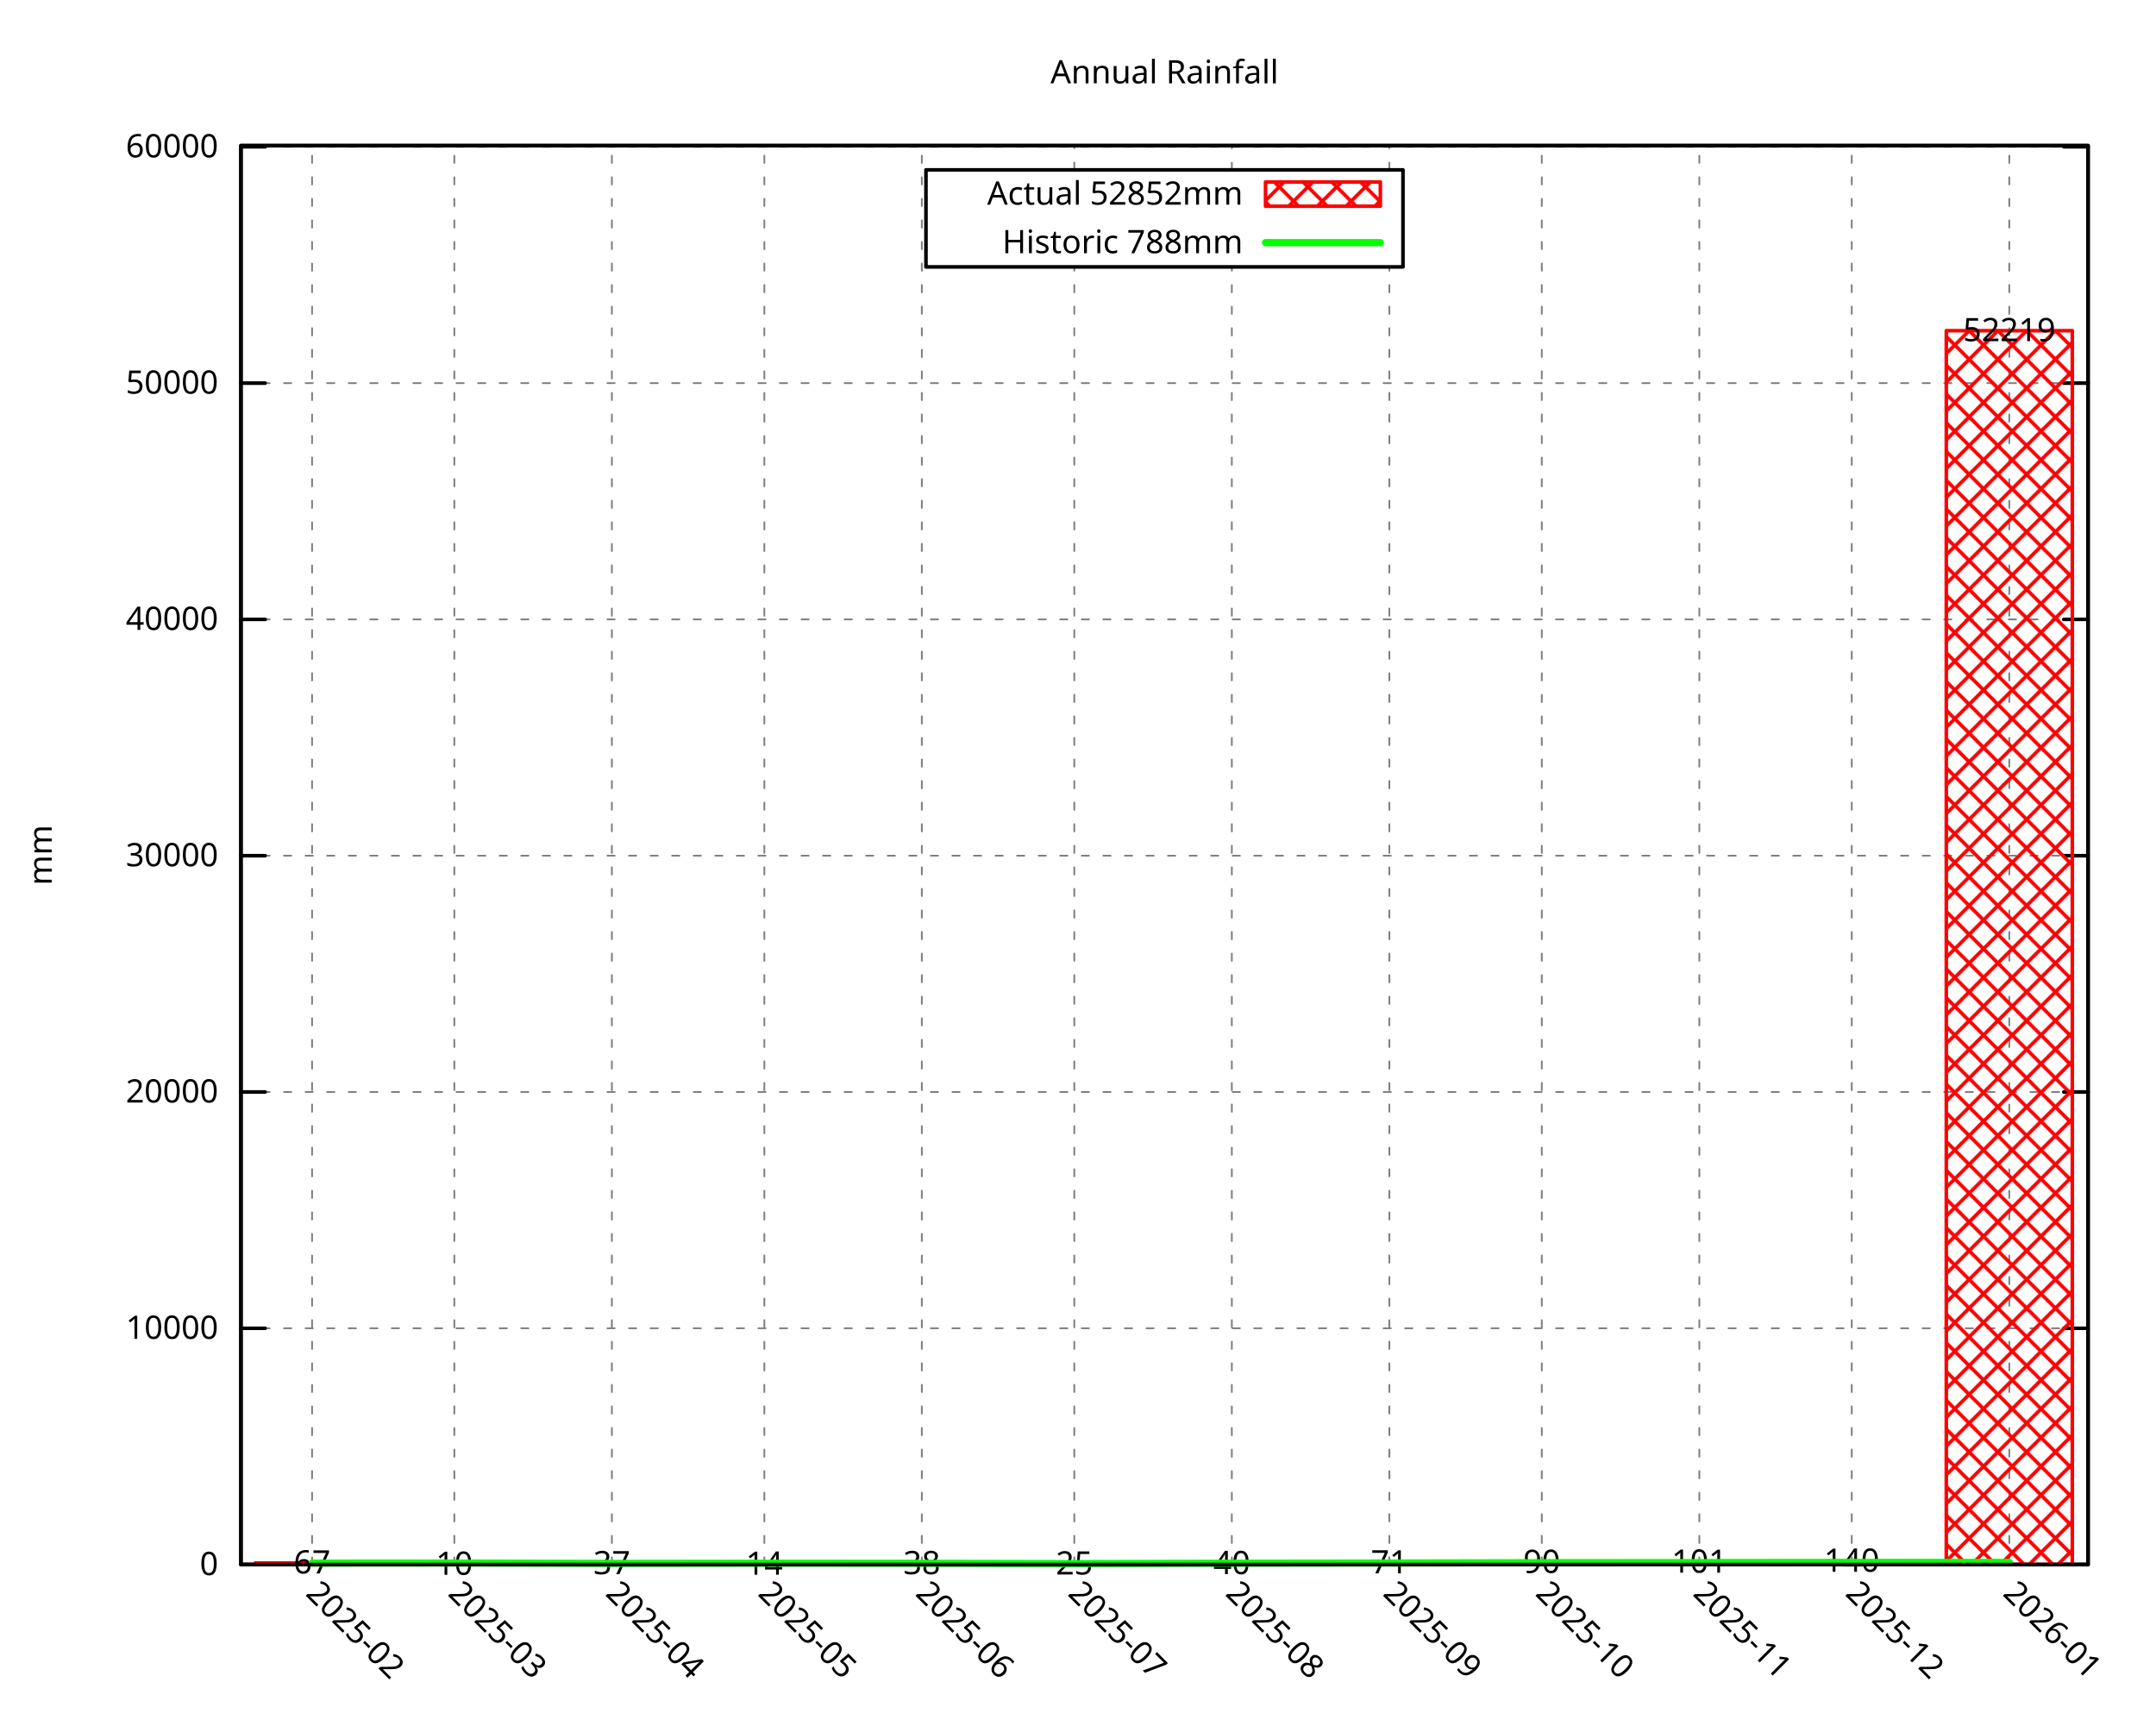
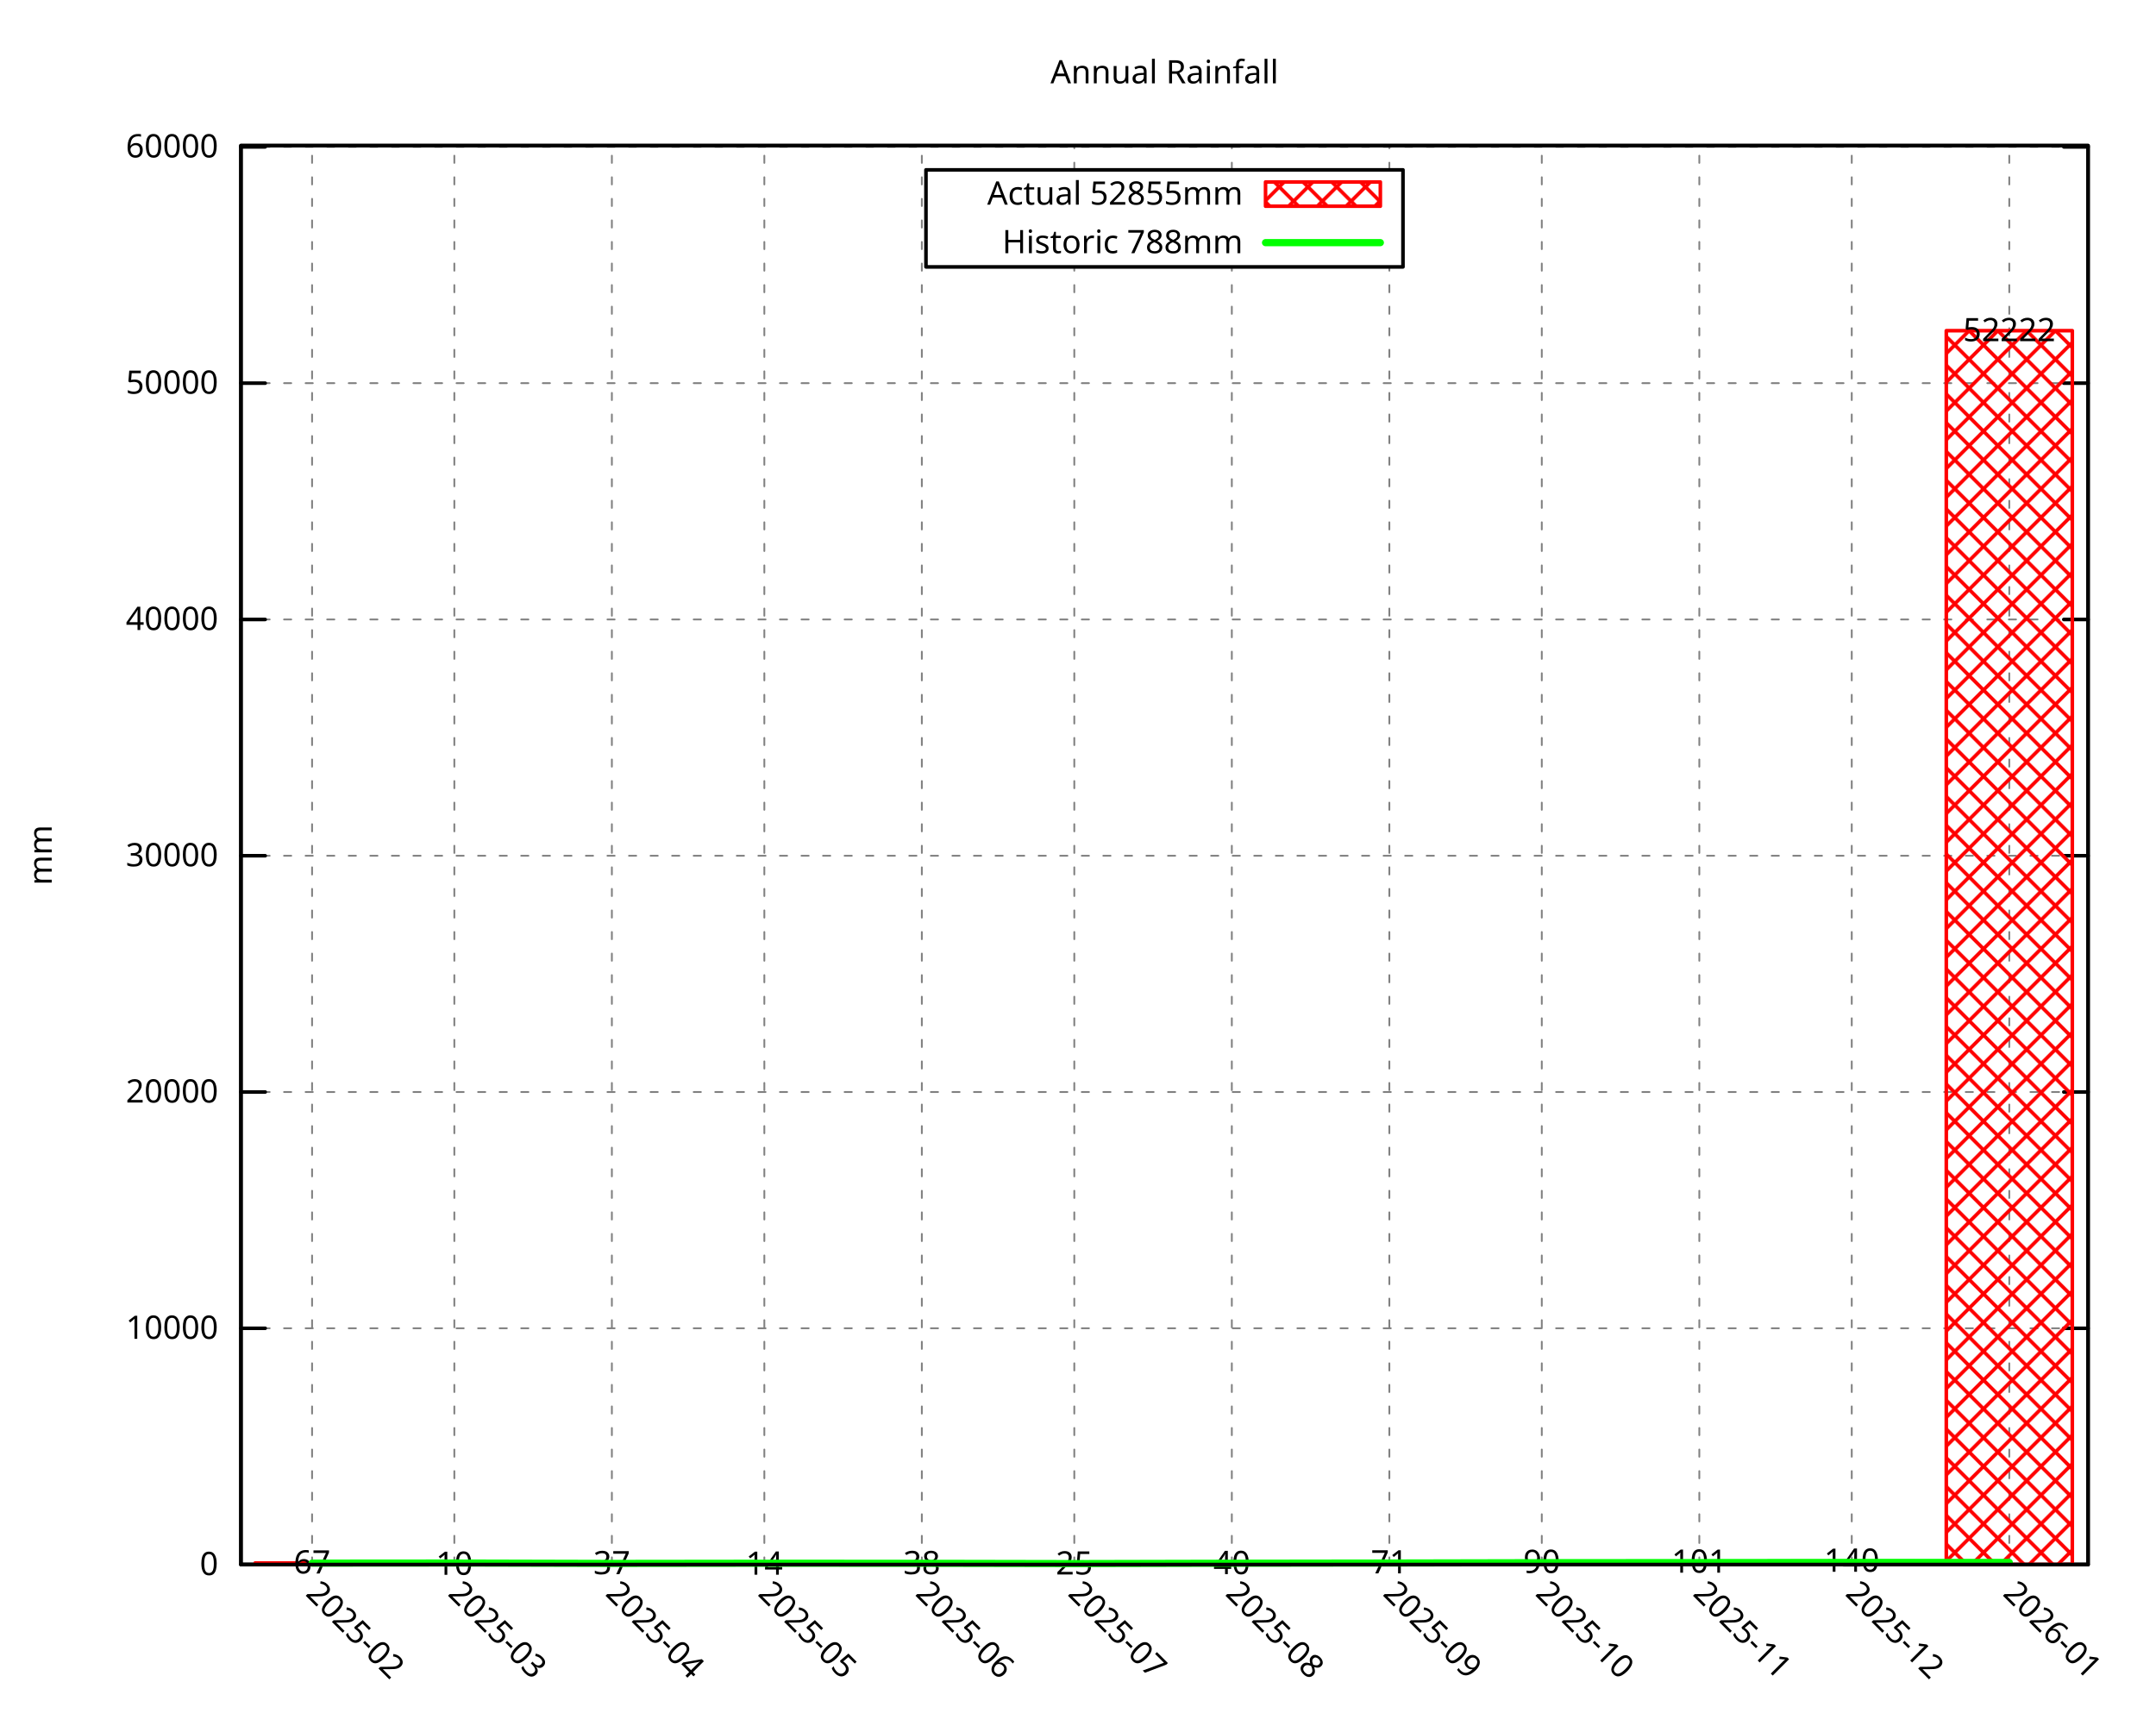
<svg xmlns="http://www.w3.org/2000/svg" xmlns:xlink="http://www.w3.org/1999/xlink" width="600" height="480" viewBox="0 0 600 480">
  <g id="gnuplot_canvas">
    <rect x="0" y="0" width="600" height="480" fill="none" />
    <defs>
      <circle id="gpDot" r="0.5" stroke-width="0.5" stroke="currentColor" />
      <path id="gpPt0" stroke-width="0.296" stroke="currentColor" d="M-1,0 h2 M0,-1 v2" />
      <path id="gpPt1" stroke-width="0.296" stroke="currentColor" d="M-1,-1 L1,1 M1,-1 L-1,1" />
      <path id="gpPt2" stroke-width="0.296" stroke="currentColor" d="M-1,0 L1,0 M0,-1 L0,1 M-1,-1 L1,1 M-1,1 L1,-1" />
      <rect id="gpPt3" stroke-width="0.296" stroke="currentColor" x="-1" y="-1" width="2" height="2" />
      <rect id="gpPt4" stroke-width="0.296" stroke="currentColor" fill="currentColor" x="-1" y="-1" width="2" height="2" />
      <circle id="gpPt5" stroke-width="0.296" stroke="currentColor" cx="0" cy="0" r="1" />
      <use xlink:href="#gpPt5" id="gpPt6" fill="currentColor" stroke="none" />
      <path id="gpPt7" stroke-width="0.296" stroke="currentColor" d="M0,-1.33 L-1.33,0.67 L1.33,0.67 z" />
      <use xlink:href="#gpPt7" id="gpPt8" fill="currentColor" stroke="none" />
      <use xlink:href="#gpPt7" id="gpPt9" stroke="currentColor" transform="rotate(180)" />
      <use xlink:href="#gpPt9" id="gpPt10" fill="currentColor" stroke="none" />
      <use xlink:href="#gpPt3" id="gpPt11" stroke="currentColor" transform="rotate(45)" />
      <use xlink:href="#gpPt11" id="gpPt12" fill="currentColor" stroke="none" />
      <path id="gpPt13" stroke-width="0.296" stroke="currentColor" d="M0,1.330 L1.265,0.411 L0.782,-1.067 L-0.782,-1.076 L-1.265,0.411 z" />
      <use xlink:href="#gpPt13" id="gpPt14" fill="currentColor" stroke="none" />
      <filter id="textbox" filterUnits="objectBoundingBox" x="0" y="0" height="1" width="1">
        <feFlood flood-color="white" flood-opacity="1" result="bgnd" />
        <feComposite in="SourceGraphic" in2="bgnd" operator="atop" />
      </filter>
      <filter id="greybox" filterUnits="objectBoundingBox" x="0" y="0" height="1" width="1">
        <feFlood flood-color="lightgrey" flood-opacity="1" result="grey" />
        <feComposite in="SourceGraphic" in2="grey" operator="atop" />
      </filter>
    </defs>
    <g fill="none" color="white" stroke="currentColor" stroke-width="1.00" stroke-linecap="round" stroke-linejoin="round">
</g>
    <g fill="none" color="black" stroke="currentColor" stroke-width="1.00" stroke-linecap="round" stroke-linejoin="round">
</g>
    <g fill="none" color="black" stroke="black" stroke-width="0.50" stroke-linecap="round" stroke-linejoin="round">
</g>
    <g fill="none" color="gray" stroke="currentColor" stroke-width="0.50" stroke-linecap="round" stroke-linejoin="round">
      <path stroke="gray" stroke-dasharray="2,4" class="gridline" d="M67.05,435.32 L581.09,435.32  " />
    </g>
    <g fill="none" color="gray" stroke="gray" stroke-width="1.00" stroke-linecap="round" stroke-linejoin="round">
</g>
    <g fill="none" color="black" stroke="currentColor" stroke-width="1.00" stroke-linecap="round" stroke-linejoin="round">
      <path stroke="black" d="M67.05,435.32 L73.80,435.32 M581.09,435.32 L574.34,435.32  " />
      <g transform="translate(60.75,438.25)" stroke="none" fill="black" font-family="Droid Sans" font-size="9.00" text-anchor="end">
        <text>
          <tspan font-family="Droid Sans"> 0</tspan>
        </text>
      </g>
    </g>
    <g fill="none" color="black" stroke="currentColor" stroke-width="1.00" stroke-linecap="round" stroke-linejoin="round">
</g>
    <g fill="none" color="black" stroke="black" stroke-width="0.50" stroke-linecap="round" stroke-linejoin="round">
</g>
    <g fill="none" color="gray" stroke="currentColor" stroke-width="0.50" stroke-linecap="round" stroke-linejoin="round">
      <path stroke="gray" stroke-dasharray="2,4" class="gridline" d="M67.05,369.58 L581.09,369.58  " />
    </g>
    <g fill="none" color="gray" stroke="gray" stroke-width="1.00" stroke-linecap="round" stroke-linejoin="round">
</g>
    <g fill="none" color="black" stroke="currentColor" stroke-width="1.00" stroke-linecap="round" stroke-linejoin="round">
      <path stroke="black" d="M67.05,369.58 L73.80,369.58 M581.09,369.58 L574.34,369.58  " />
      <g transform="translate(60.75,372.51)" stroke="none" fill="black" font-family="Droid Sans" font-size="9.00" text-anchor="end">
        <text>
          <tspan font-family="Droid Sans"> 10000</tspan>
        </text>
      </g>
    </g>
    <g fill="none" color="black" stroke="currentColor" stroke-width="1.00" stroke-linecap="round" stroke-linejoin="round">
</g>
    <g fill="none" color="black" stroke="black" stroke-width="0.50" stroke-linecap="round" stroke-linejoin="round">
</g>
    <g fill="none" color="gray" stroke="currentColor" stroke-width="0.50" stroke-linecap="round" stroke-linejoin="round">
-       <path stroke="gray" stroke-dasharray="2,4" class="gridline" d="M67.05,303.83 L581.09,303.83  " />
-     </g>
-     <g fill="none" color="gray" stroke="gray" stroke-width="1.00" stroke-linecap="round" stroke-linejoin="round">
- </g>
-     <g fill="none" color="black" stroke="currentColor" stroke-width="1.00" stroke-linecap="round" stroke-linejoin="round">
-       <path stroke="black" d="M67.05,303.83 L73.80,303.83 M581.09,303.83 L574.34,303.83  " />
-       <g transform="translate(60.75,306.76)" stroke="none" fill="black" font-family="Droid Sans" font-size="9.00" text-anchor="end">
+       <path stroke="gray" stroke-dasharray="2,4" class="gridline" d="M67.05,303.84 L581.09,303.84  " />
+     </g>
+     <g fill="none" color="gray" stroke="gray" stroke-width="1.00" stroke-linecap="round" stroke-linejoin="round">
+ </g>
+     <g fill="none" color="black" stroke="currentColor" stroke-width="1.00" stroke-linecap="round" stroke-linejoin="round">
+       <path stroke="black" d="M67.05,303.84 L73.80,303.84 M581.09,303.84 L574.34,303.84  " />
+       <g transform="translate(60.75,306.77)" stroke="none" fill="black" font-family="Droid Sans" font-size="9.00" text-anchor="end">
        <text>
          <tspan font-family="Droid Sans"> 20000</tspan>
        </text>
      </g>
    </g>
    <g fill="none" color="black" stroke="currentColor" stroke-width="1.00" stroke-linecap="round" stroke-linejoin="round">
</g>
    <g fill="none" color="black" stroke="black" stroke-width="0.50" stroke-linecap="round" stroke-linejoin="round">
</g>
    <g fill="none" color="gray" stroke="currentColor" stroke-width="0.50" stroke-linecap="round" stroke-linejoin="round">
-       <path stroke="gray" stroke-dasharray="2,4" class="gridline" d="M67.05,238.09 L581.09,238.09  " />
-     </g>
-     <g fill="none" color="gray" stroke="gray" stroke-width="1.00" stroke-linecap="round" stroke-linejoin="round">
- </g>
-     <g fill="none" color="black" stroke="currentColor" stroke-width="1.00" stroke-linecap="round" stroke-linejoin="round">
-       <path stroke="black" d="M67.05,238.09 L73.80,238.09 M581.09,238.09 L574.34,238.09  " />
-       <g transform="translate(60.75,241.02)" stroke="none" fill="black" font-family="Droid Sans" font-size="9.00" text-anchor="end">
+       <path stroke="gray" stroke-dasharray="2,4" class="gridline" d="M67.05,238.10 L581.09,238.10  " />
+     </g>
+     <g fill="none" color="gray" stroke="gray" stroke-width="1.00" stroke-linecap="round" stroke-linejoin="round">
+ </g>
+     <g fill="none" color="black" stroke="currentColor" stroke-width="1.00" stroke-linecap="round" stroke-linejoin="round">
+       <path stroke="black" d="M67.05,238.10 L73.80,238.10 M581.09,238.10 L574.34,238.10  " />
+       <g transform="translate(60.75,241.03)" stroke="none" fill="black" font-family="Droid Sans" font-size="9.00" text-anchor="end">
        <text>
          <tspan font-family="Droid Sans"> 30000</tspan>
        </text>
      </g>
    </g>
    <g fill="none" color="black" stroke="currentColor" stroke-width="1.00" stroke-linecap="round" stroke-linejoin="round">
</g>
    <g fill="none" color="black" stroke="black" stroke-width="0.50" stroke-linecap="round" stroke-linejoin="round">
</g>
    <g fill="none" color="gray" stroke="currentColor" stroke-width="0.50" stroke-linecap="round" stroke-linejoin="round">
-       <path stroke="gray" stroke-dasharray="2,4" class="gridline" d="M67.05,172.34 L581.09,172.34  " />
-     </g>
-     <g fill="none" color="gray" stroke="gray" stroke-width="1.00" stroke-linecap="round" stroke-linejoin="round">
- </g>
-     <g fill="none" color="black" stroke="currentColor" stroke-width="1.00" stroke-linecap="round" stroke-linejoin="round">
-       <path stroke="black" d="M67.05,172.34 L73.80,172.34 M581.09,172.34 L574.34,172.34  " />
-       <g transform="translate(60.75,175.27)" stroke="none" fill="black" font-family="Droid Sans" font-size="9.00" text-anchor="end">
+       <path stroke="gray" stroke-dasharray="2,4" class="gridline" d="M67.05,172.36 L581.09,172.36  " />
+     </g>
+     <g fill="none" color="gray" stroke="gray" stroke-width="1.00" stroke-linecap="round" stroke-linejoin="round">
+ </g>
+     <g fill="none" color="black" stroke="currentColor" stroke-width="1.00" stroke-linecap="round" stroke-linejoin="round">
+       <path stroke="black" d="M67.05,172.36 L73.80,172.36 M581.09,172.36 L574.34,172.36  " />
+       <g transform="translate(60.75,175.29)" stroke="none" fill="black" font-family="Droid Sans" font-size="9.00" text-anchor="end">
        <text>
          <tspan font-family="Droid Sans"> 40000</tspan>
        </text>
      </g>
    </g>
    <g fill="none" color="black" stroke="currentColor" stroke-width="1.00" stroke-linecap="round" stroke-linejoin="round">
</g>
    <g fill="none" color="black" stroke="black" stroke-width="0.50" stroke-linecap="round" stroke-linejoin="round">
</g>
    <g fill="none" color="gray" stroke="currentColor" stroke-width="0.50" stroke-linecap="round" stroke-linejoin="round">
-       <path stroke="gray" stroke-dasharray="2,4" class="gridline" d="M67.05,106.60 L581.09,106.60  " />
-     </g>
-     <g fill="none" color="gray" stroke="gray" stroke-width="1.00" stroke-linecap="round" stroke-linejoin="round">
- </g>
-     <g fill="none" color="black" stroke="currentColor" stroke-width="1.00" stroke-linecap="round" stroke-linejoin="round">
-       <path stroke="black" d="M67.05,106.60 L73.80,106.60 M581.09,106.60 L574.34,106.60  " />
-       <g transform="translate(60.75,109.53)" stroke="none" fill="black" font-family="Droid Sans" font-size="9.00" text-anchor="end">
+       <path stroke="gray" stroke-dasharray="2,4" class="gridline" d="M67.05,106.61 L581.09,106.61  " />
+     </g>
+     <g fill="none" color="gray" stroke="gray" stroke-width="1.00" stroke-linecap="round" stroke-linejoin="round">
+ </g>
+     <g fill="none" color="black" stroke="currentColor" stroke-width="1.00" stroke-linecap="round" stroke-linejoin="round">
+       <path stroke="black" d="M67.05,106.61 L73.80,106.61 M581.09,106.61 L574.34,106.61  " />
+       <g transform="translate(60.75,109.54)" stroke="none" fill="black" font-family="Droid Sans" font-size="9.00" text-anchor="end">
        <text>
          <tspan font-family="Droid Sans"> 50000</tspan>
        </text>
      </g>
    </g>
    <g fill="none" color="black" stroke="currentColor" stroke-width="1.00" stroke-linecap="round" stroke-linejoin="round">
</g>
    <g fill="none" color="black" stroke="black" stroke-width="0.50" stroke-linecap="round" stroke-linejoin="round">
</g>
    <g fill="none" color="gray" stroke="currentColor" stroke-width="0.50" stroke-linecap="round" stroke-linejoin="round">
-       <path stroke="gray" stroke-dasharray="2,4" class="gridline" d="M67.05,40.85 L581.09,40.85  " />
-     </g>
-     <g fill="none" color="gray" stroke="gray" stroke-width="1.00" stroke-linecap="round" stroke-linejoin="round">
- </g>
-     <g fill="none" color="black" stroke="currentColor" stroke-width="1.00" stroke-linecap="round" stroke-linejoin="round">
-       <path stroke="black" d="M67.05,40.85 L73.80,40.85 M581.09,40.85 L574.34,40.85  " />
-       <g transform="translate(60.75,43.78)" stroke="none" fill="black" font-family="Droid Sans" font-size="9.00" text-anchor="end">
+       <path stroke="gray" stroke-dasharray="2,4" class="gridline" d="M67.05,40.87 L581.09,40.87  " />
+     </g>
+     <g fill="none" color="gray" stroke="gray" stroke-width="1.00" stroke-linecap="round" stroke-linejoin="round">
+ </g>
+     <g fill="none" color="black" stroke="currentColor" stroke-width="1.00" stroke-linecap="round" stroke-linejoin="round">
+       <path stroke="black" d="M67.05,40.87 L73.80,40.87 M581.09,40.87 L574.34,40.87  " />
+       <g transform="translate(60.75,43.80)" stroke="none" fill="black" font-family="Droid Sans" font-size="9.00" text-anchor="end">
        <text>
          <tspan font-family="Droid Sans"> 60000</tspan>
        </text>
      </g>
    </g>
    <g fill="none" color="black" stroke="currentColor" stroke-width="1.00" stroke-linecap="round" stroke-linejoin="round">
</g>
    <g fill="none" color="black" stroke="black" stroke-width="0.50" stroke-linecap="round" stroke-linejoin="round">
</g>
    <g fill="none" color="gray" stroke="currentColor" stroke-width="0.50" stroke-linecap="round" stroke-linejoin="round">
      <path stroke="gray" stroke-dasharray="2,4" class="gridline" d="M86.85,435.32 L86.85,40.51  " />
    </g>
    <g fill="none" color="gray" stroke="gray" stroke-width="1.00" stroke-linecap="round" stroke-linejoin="round">
</g>
    <g fill="none" color="black" stroke="currentColor" stroke-width="1.00" stroke-linecap="round" stroke-linejoin="round">
      <path stroke="black" d="M86.85,435.32 M86.85,40.51  " />
      <g transform="translate(84.78,443.69) rotate(45.00)" stroke="none" fill="black" font-family="Droid Sans" font-size="9.00" text-anchor="start">
        <text>
          <tspan font-family="Droid Sans">2025-02</tspan>
        </text>
      </g>
    </g>
    <g fill="none" color="black" stroke="currentColor" stroke-width="1.00" stroke-linecap="round" stroke-linejoin="round">
</g>
    <g fill="none" color="black" stroke="black" stroke-width="0.50" stroke-linecap="round" stroke-linejoin="round">
</g>
    <g fill="none" color="gray" stroke="currentColor" stroke-width="0.50" stroke-linecap="round" stroke-linejoin="round">
      <path stroke="gray" stroke-dasharray="2,4" class="gridline" d="M126.44,435.32 L126.44,40.51  " />
    </g>
    <g fill="none" color="gray" stroke="gray" stroke-width="1.00" stroke-linecap="round" stroke-linejoin="round">
</g>
    <g fill="none" color="black" stroke="currentColor" stroke-width="1.00" stroke-linecap="round" stroke-linejoin="round">
      <path stroke="black" d="M126.44,435.32 M126.44,40.51  " />
      <g transform="translate(124.37,443.69) rotate(45.00)" stroke="none" fill="black" font-family="Droid Sans" font-size="9.00" text-anchor="start">
        <text>
          <tspan font-family="Droid Sans">2025-03</tspan>
        </text>
      </g>
    </g>
    <g fill="none" color="black" stroke="currentColor" stroke-width="1.00" stroke-linecap="round" stroke-linejoin="round">
</g>
    <g fill="none" color="black" stroke="black" stroke-width="0.50" stroke-linecap="round" stroke-linejoin="round">
</g>
    <g fill="none" color="gray" stroke="currentColor" stroke-width="0.50" stroke-linecap="round" stroke-linejoin="round">
      <path stroke="gray" stroke-dasharray="2,4" class="gridline" d="M170.28,435.32 L170.28,40.51  " />
    </g>
    <g fill="none" color="gray" stroke="gray" stroke-width="1.00" stroke-linecap="round" stroke-linejoin="round">
</g>
    <g fill="none" color="black" stroke="currentColor" stroke-width="1.00" stroke-linecap="round" stroke-linejoin="round">
      <path stroke="black" d="M170.28,435.32 M170.28,40.51  " />
      <g transform="translate(168.21,443.69) rotate(45.00)" stroke="none" fill="black" font-family="Droid Sans" font-size="9.00" text-anchor="start">
        <text>
          <tspan font-family="Droid Sans">2025-04</tspan>
        </text>
      </g>
    </g>
    <g fill="none" color="black" stroke="currentColor" stroke-width="1.00" stroke-linecap="round" stroke-linejoin="round">
</g>
    <g fill="none" color="black" stroke="black" stroke-width="0.50" stroke-linecap="round" stroke-linejoin="round">
</g>
    <g fill="none" color="gray" stroke="currentColor" stroke-width="0.50" stroke-linecap="round" stroke-linejoin="round">
      <path stroke="gray" stroke-dasharray="2,4" class="gridline" d="M212.71,435.32 L212.71,40.51  " />
    </g>
    <g fill="none" color="gray" stroke="gray" stroke-width="1.00" stroke-linecap="round" stroke-linejoin="round">
</g>
    <g fill="none" color="black" stroke="currentColor" stroke-width="1.00" stroke-linecap="round" stroke-linejoin="round">
      <path stroke="black" d="M212.71,435.32 M212.71,40.51  " />
      <g transform="translate(210.64,443.69) rotate(45.00)" stroke="none" fill="black" font-family="Droid Sans" font-size="9.00" text-anchor="start">
        <text>
          <tspan font-family="Droid Sans">2025-05</tspan>
        </text>
      </g>
    </g>
    <g fill="none" color="black" stroke="currentColor" stroke-width="1.00" stroke-linecap="round" stroke-linejoin="round">
</g>
    <g fill="none" color="black" stroke="black" stroke-width="0.50" stroke-linecap="round" stroke-linejoin="round">
</g>
    <g fill="none" color="gray" stroke="currentColor" stroke-width="0.50" stroke-linecap="round" stroke-linejoin="round">
      <path stroke="gray" stroke-dasharray="2,4" class="gridline" d="M256.54,435.32 L256.54,40.51  " />
    </g>
    <g fill="none" color="gray" stroke="gray" stroke-width="1.00" stroke-linecap="round" stroke-linejoin="round">
</g>
    <g fill="none" color="black" stroke="currentColor" stroke-width="1.00" stroke-linecap="round" stroke-linejoin="round">
      <path stroke="black" d="M256.54,435.32 M256.54,40.51  " />
      <g transform="translate(254.47,443.69) rotate(45.00)" stroke="none" fill="black" font-family="Droid Sans" font-size="9.00" text-anchor="start">
        <text>
          <tspan font-family="Droid Sans">2025-06</tspan>
        </text>
      </g>
    </g>
    <g fill="none" color="black" stroke="currentColor" stroke-width="1.00" stroke-linecap="round" stroke-linejoin="round">
</g>
    <g fill="none" color="black" stroke="black" stroke-width="0.50" stroke-linecap="round" stroke-linejoin="round">
</g>
    <g fill="none" color="gray" stroke="currentColor" stroke-width="0.50" stroke-linecap="round" stroke-linejoin="round">
      <path stroke="gray" stroke-dasharray="2,4" class="gridline" d="M298.97,435.32 L298.97,74.26 M298.97,47.26 L298.97,40.51  " />
    </g>
    <g fill="none" color="gray" stroke="gray" stroke-width="1.00" stroke-linecap="round" stroke-linejoin="round">
</g>
    <g fill="none" color="black" stroke="currentColor" stroke-width="1.00" stroke-linecap="round" stroke-linejoin="round">
      <path stroke="black" d="M298.97,435.32 M298.97,40.51  " />
      <g transform="translate(296.90,443.69) rotate(45.00)" stroke="none" fill="black" font-family="Droid Sans" font-size="9.00" text-anchor="start">
        <text>
          <tspan font-family="Droid Sans">2025-07</tspan>
        </text>
      </g>
    </g>
    <g fill="none" color="black" stroke="currentColor" stroke-width="1.00" stroke-linecap="round" stroke-linejoin="round">
</g>
    <g fill="none" color="black" stroke="black" stroke-width="0.50" stroke-linecap="round" stroke-linejoin="round">
</g>
    <g fill="none" color="gray" stroke="currentColor" stroke-width="0.50" stroke-linecap="round" stroke-linejoin="round">
      <path stroke="gray" stroke-dasharray="2,4" class="gridline" d="M342.81,435.32 L342.81,74.26 M342.81,47.26 L342.81,40.51  " />
    </g>
    <g fill="none" color="gray" stroke="gray" stroke-width="1.00" stroke-linecap="round" stroke-linejoin="round">
</g>
    <g fill="none" color="black" stroke="currentColor" stroke-width="1.00" stroke-linecap="round" stroke-linejoin="round">
      <path stroke="black" d="M342.81,435.32 M342.81,40.51  " />
      <g transform="translate(340.74,443.69) rotate(45.00)" stroke="none" fill="black" font-family="Droid Sans" font-size="9.00" text-anchor="start">
        <text>
          <tspan font-family="Droid Sans">2025-08</tspan>
        </text>
      </g>
    </g>
    <g fill="none" color="black" stroke="currentColor" stroke-width="1.00" stroke-linecap="round" stroke-linejoin="round">
</g>
    <g fill="none" color="black" stroke="black" stroke-width="0.50" stroke-linecap="round" stroke-linejoin="round">
</g>
    <g fill="none" color="gray" stroke="currentColor" stroke-width="0.50" stroke-linecap="round" stroke-linejoin="round">
      <path stroke="gray" stroke-dasharray="2,4" class="gridline" d="M386.65,435.32 L386.65,74.26 M386.65,47.26 L386.65,40.51  " />
    </g>
    <g fill="none" color="gray" stroke="gray" stroke-width="1.00" stroke-linecap="round" stroke-linejoin="round">
</g>
    <g fill="none" color="black" stroke="currentColor" stroke-width="1.00" stroke-linecap="round" stroke-linejoin="round">
      <path stroke="black" d="M386.65,435.32 M386.65,40.51  " />
      <g transform="translate(384.58,443.69) rotate(45.00)" stroke="none" fill="black" font-family="Droid Sans" font-size="9.00" text-anchor="start">
        <text>
          <tspan font-family="Droid Sans">2025-09</tspan>
        </text>
      </g>
    </g>
    <g fill="none" color="black" stroke="currentColor" stroke-width="1.00" stroke-linecap="round" stroke-linejoin="round">
</g>
    <g fill="none" color="black" stroke="black" stroke-width="0.50" stroke-linecap="round" stroke-linejoin="round">
</g>
    <g fill="none" color="gray" stroke="currentColor" stroke-width="0.50" stroke-linecap="round" stroke-linejoin="round">
      <path stroke="gray" stroke-dasharray="2,4" class="gridline" d="M429.07,435.32 L429.07,40.51  " />
    </g>
    <g fill="none" color="gray" stroke="gray" stroke-width="1.00" stroke-linecap="round" stroke-linejoin="round">
</g>
    <g fill="none" color="black" stroke="currentColor" stroke-width="1.00" stroke-linecap="round" stroke-linejoin="round">
      <path stroke="black" d="M429.07,435.32 M429.07,40.51  " />
      <g transform="translate(427.00,443.69) rotate(45.00)" stroke="none" fill="black" font-family="Droid Sans" font-size="9.00" text-anchor="start">
        <text>
          <tspan font-family="Droid Sans">2025-10</tspan>
        </text>
      </g>
    </g>
    <g fill="none" color="black" stroke="currentColor" stroke-width="1.00" stroke-linecap="round" stroke-linejoin="round">
</g>
    <g fill="none" color="black" stroke="black" stroke-width="0.50" stroke-linecap="round" stroke-linejoin="round">
</g>
    <g fill="none" color="gray" stroke="currentColor" stroke-width="0.50" stroke-linecap="round" stroke-linejoin="round">
      <path stroke="gray" stroke-dasharray="2,4" class="gridline" d="M472.91,435.32 L472.91,40.51  " />
    </g>
    <g fill="none" color="gray" stroke="gray" stroke-width="1.00" stroke-linecap="round" stroke-linejoin="round">
</g>
    <g fill="none" color="black" stroke="currentColor" stroke-width="1.00" stroke-linecap="round" stroke-linejoin="round">
      <path stroke="black" d="M472.91,435.32 M472.91,40.51  " />
      <g transform="translate(470.84,443.69) rotate(45.00)" stroke="none" fill="black" font-family="Droid Sans" font-size="9.00" text-anchor="start">
        <text>
          <tspan font-family="Droid Sans">2025-11</tspan>
        </text>
      </g>
    </g>
    <g fill="none" color="black" stroke="currentColor" stroke-width="1.00" stroke-linecap="round" stroke-linejoin="round">
</g>
    <g fill="none" color="black" stroke="black" stroke-width="0.50" stroke-linecap="round" stroke-linejoin="round">
</g>
    <g fill="none" color="gray" stroke="currentColor" stroke-width="0.50" stroke-linecap="round" stroke-linejoin="round">
      <path stroke="gray" stroke-dasharray="2,4" class="gridline" d="M515.33,435.32 L515.33,40.51  " />
    </g>
    <g fill="none" color="gray" stroke="gray" stroke-width="1.00" stroke-linecap="round" stroke-linejoin="round">
</g>
    <g fill="none" color="black" stroke="currentColor" stroke-width="1.00" stroke-linecap="round" stroke-linejoin="round">
      <path stroke="black" d="M515.33,435.32 M515.33,40.51  " />
      <g transform="translate(513.26,443.69) rotate(45.00)" stroke="none" fill="black" font-family="Droid Sans" font-size="9.00" text-anchor="start">
        <text>
          <tspan font-family="Droid Sans">2025-12</tspan>
        </text>
      </g>
    </g>
    <g fill="none" color="black" stroke="currentColor" stroke-width="1.00" stroke-linecap="round" stroke-linejoin="round">
</g>
    <g fill="none" color="black" stroke="black" stroke-width="0.50" stroke-linecap="round" stroke-linejoin="round">
</g>
    <g fill="none" color="gray" stroke="currentColor" stroke-width="0.50" stroke-linecap="round" stroke-linejoin="round">
      <path stroke="gray" stroke-dasharray="2,4" class="gridline" d="M559.17,435.32 L559.17,40.51  " />
    </g>
    <g fill="none" color="gray" stroke="gray" stroke-width="1.00" stroke-linecap="round" stroke-linejoin="round">
</g>
    <g fill="none" color="black" stroke="currentColor" stroke-width="1.00" stroke-linecap="round" stroke-linejoin="round">
      <path stroke="black" d="M559.17,435.32 M559.17,40.51  " />
      <g transform="translate(557.10,443.69) rotate(45.00)" stroke="none" fill="black" font-family="Droid Sans" font-size="9.00" text-anchor="start">
        <text>
          <tspan font-family="Droid Sans">2026-01</tspan>
        </text>
      </g>
    </g>
    <g fill="none" color="black" stroke="currentColor" stroke-width="1.00" stroke-linecap="round" stroke-linejoin="round">
</g>
    <g fill="none" color="black" stroke="currentColor" stroke-width="1.00" stroke-linecap="round" stroke-linejoin="round">
      <path stroke="black" d="M67.05,40.51 L67.05,435.32 L581.09,435.32 L581.09,40.51 L67.05,40.51 Z  " />
    </g>
    <g fill="none" color="black" stroke="currentColor" stroke-width="1.00" stroke-linecap="round" stroke-linejoin="round">
</g>
    <g fill="none" color="black" stroke="currentColor" stroke-width="1.00" stroke-linecap="round" stroke-linejoin="round">
      <path stroke="black" d="M257.69,74.26 L257.69,47.26 L390.44,47.26 L390.44,74.26 L257.69,74.26 Z  " />
    </g>
    <g id="gnuplot_plot_1">
      <g fill="none" color="black" stroke="currentColor" stroke-width="1.00" stroke-linecap="round" stroke-linejoin="round">
        <g transform="translate(345.89,56.94)" stroke="none" fill="black" font-family="Droid Sans" font-size="9.00" text-anchor="end">
          <text>
-             <tspan font-family="Droid Sans">Actual 52852mm</tspan>
+             <tspan font-family="Droid Sans">Actual 52855mm</tspan>
          </text>
        </g>
      </g>
      <g fill="none" color="black" stroke="currentColor" stroke-width="1.00" stroke-linecap="round" stroke-linejoin="round">
        <defs>
          <pattern id="gpPat1" patternUnits="userSpaceOnUse" x="0" y="0" width="8" height="8">
            <path style="fill:none; stroke:rgb(255,0,0)" d="M0,0 L8,8 M0,8 L8,0" />
          </pattern>
        </defs>
        <g stroke="none" shape-rendering="crispEdges">
          <polygon fill="url(#gpPat1)" points="352.19,57.38 384.14,57.38 384.14,50.63 352.19,50.63 " />
        </g>
        <path stroke="rgb(255,   0,   0)" d="M352.19,57.38 L384.14,57.38 L384.14,50.64 L352.19,50.64 L352.19,57.38 Z  " />
      </g>
      <g fill="none" color="black" stroke="currentColor" stroke-width="1.00" stroke-linecap="round" stroke-linejoin="round">
        <defs>
          <pattern id="gpPat2" patternUnits="userSpaceOnUse" x="0" y="0" width="8" height="8">
            <path style="fill:none; stroke:rgb(255,0,0)" d="M0,0 L8,8 M0,8 L8,0" />
          </pattern>
        </defs>
        <g stroke="none" shape-rendering="crispEdges">
          <polygon fill="url(#gpPat2)" points="71.01,435.32 102.70,435.32 102.70,434.87 71.01,434.87 " />
        </g>
        <path stroke="rgb(255,   0,   0)" d="M71.01,435.32 L71.01,434.88 L102.69,434.88 L102.69,435.32 L71.01,435.32 Z  " />
        <g stroke="none" shape-rendering="crispEdges">
          <polygon fill="url(#gpPat2)" points="110.61,435.32 143.99,435.32 143.99,435.24 110.61,435.24 " />
        </g>
        <path stroke="rgb(255,   0,   0)" d="M110.61,435.32 L110.61,435.25 L143.98,435.25 L143.98,435.32 L110.61,435.32 Z  " />
        <g stroke="none" shape-rendering="crispEdges">
          <polygon fill="url(#gpPat2)" points="152.75,435.32 187.26,435.32 187.26,435.07 152.75,435.07 " />
        </g>
        <path stroke="rgb(255,   0,   0)" d="M152.75,435.32 L152.75,435.08 L187.25,435.08 L187.25,435.32 L152.75,435.32 Z  " />
        <g stroke="none" shape-rendering="crispEdges">
          <polygon fill="url(#gpPat2)" points="195.74,435.32 230.25,435.32 230.25,435.22 195.74,435.22 " />
        </g>
        <path stroke="rgb(255,   0,   0)" d="M195.74,435.32 L195.74,435.23 L230.24,435.23 L230.24,435.32 L195.74,435.32 Z  " />
        <g stroke="none" shape-rendering="crispEdges">
          <polygon fill="url(#gpPat2)" points="239.01,435.32 273.52,435.32 273.52,435.06 239.01,435.06 " />
        </g>
        <path stroke="rgb(255,   0,   0)" d="M239.01,435.32 L239.01,435.07 L273.51,435.07 L273.51,435.32 L239.01,435.32 Z  " />
        <g stroke="none" shape-rendering="crispEdges">
          <polygon fill="url(#gpPat2)" points="282.00,435.32 316.51,435.32 316.51,435.15 282.00,435.15 " />
        </g>
        <path stroke="rgb(255,   0,   0)" d="M282.00,435.32 L282.00,435.16 L316.50,435.16 L316.50,435.32 L282.00,435.32 Z  " />
        <g stroke="none" shape-rendering="crispEdges">
          <polygon fill="url(#gpPat2)" points="325.27,435.32 360.35,435.32 360.35,435.05 325.27,435.05 " />
        </g>
        <path stroke="rgb(255,   0,   0)" d="M325.27,435.32 L325.27,435.06 L360.34,435.06 L360.34,435.32 L325.27,435.32 Z  " />
        <g stroke="none" shape-rendering="crispEdges">
          <polygon fill="url(#gpPat2)" points="369.11,435.32 403.63,435.32 403.63,434.84 369.11,434.84 " />
        </g>
        <path stroke="rgb(255,   0,   0)" d="M369.11,435.32 L369.11,434.85 L403.62,434.85 L403.62,435.32 L369.11,435.32 Z  " />
        <g stroke="none" shape-rendering="crispEdges">
          <polygon fill="url(#gpPat2)" points="412.10,435.32 446.62,435.32 446.62,434.72 412.10,434.72 " />
        </g>
        <path stroke="rgb(255,   0,   0)" d="M412.10,435.32 L412.10,434.73 L446.61,434.73 L446.61,435.32 L412.10,435.32 Z  " />
        <g stroke="none" shape-rendering="crispEdges">
          <polygon fill="url(#gpPat2)" points="455.37,435.32 489.89,435.32 489.89,434.65 455.37,434.65 " />
        </g>
        <path stroke="rgb(255,   0,   0)" d="M455.37,435.32 L455.37,434.66 L489.88,434.66 L489.88,435.32 L455.37,435.32 Z  " />
        <g stroke="none" shape-rendering="crispEdges">
          <polygon fill="url(#gpPat2)" points="498.36,435.32 532.88,435.32 532.88,434.39 498.36,434.39 " />
        </g>
        <path stroke="rgb(255,   0,   0)" d="M498.36,435.32 L498.36,434.40 L532.87,434.40 L532.87,435.32 L498.36,435.32 Z  " />
        <g stroke="none" shape-rendering="crispEdges">
          <polygon fill="url(#gpPat2)" points="541.64,435.32 576.72,435.32 576.72,92.00 541.64,92.00 " />
        </g>
        <path stroke="rgb(255,   0,   0)" d="M541.64,435.32 L541.64,92.01 L576.71,92.01 L576.71,435.32 L541.64,435.32 Z  " />
      </g>
    </g>
    <g id="gnuplot_plot_2" fill="none">
      <g fill="none" color="black" stroke="currentColor" stroke-width="1.00" stroke-linecap="round" stroke-linejoin="round">
        <g transform="translate(86.85,437.80)" stroke="none" fill="black" font-family="Droid Sans" font-size="9.00" text-anchor="middle">
          <text>
            <tspan font-family="Droid Sans">67</tspan>
          </text>
        </g>
        <g transform="translate(126.44,438.17)" stroke="none" fill="black" font-family="Droid Sans" font-size="9.00" text-anchor="middle">
          <text>
            <tspan font-family="Droid Sans">10</tspan>
          </text>
        </g>
        <g transform="translate(170.28,438.00)" stroke="none" fill="black" font-family="Droid Sans" font-size="9.00" text-anchor="middle">
          <text>
            <tspan font-family="Droid Sans">37</tspan>
          </text>
        </g>
        <g transform="translate(212.71,438.15)" stroke="none" fill="black" font-family="Droid Sans" font-size="9.00" text-anchor="middle">
          <text>
            <tspan font-family="Droid Sans">14</tspan>
          </text>
        </g>
        <g transform="translate(256.54,437.99)" stroke="none" fill="black" font-family="Droid Sans" font-size="9.00" text-anchor="middle">
          <text>
            <tspan font-family="Droid Sans">38</tspan>
          </text>
        </g>
        <g transform="translate(298.97,438.08)" stroke="none" fill="black" font-family="Droid Sans" font-size="9.00" text-anchor="middle">
          <text>
            <tspan font-family="Droid Sans">25</tspan>
          </text>
        </g>
        <g transform="translate(342.81,437.98)" stroke="none" fill="black" font-family="Droid Sans" font-size="9.00" text-anchor="middle">
          <text>
            <tspan font-family="Droid Sans">40</tspan>
          </text>
        </g>
        <g transform="translate(386.65,437.77)" stroke="none" fill="black" font-family="Droid Sans" font-size="9.00" text-anchor="middle">
          <text>
            <tspan font-family="Droid Sans">71</tspan>
          </text>
        </g>
        <g transform="translate(429.07,437.65)" stroke="none" fill="black" font-family="Droid Sans" font-size="9.00" text-anchor="middle">
          <text>
            <tspan font-family="Droid Sans">90</tspan>
          </text>
        </g>
        <g transform="translate(472.91,437.58)" stroke="none" fill="black" font-family="Droid Sans" font-size="9.00" text-anchor="middle">
          <text>
            <tspan font-family="Droid Sans">101</tspan>
          </text>
        </g>
        <g transform="translate(515.33,437.32)" stroke="none" fill="black" font-family="Droid Sans" font-size="9.00" text-anchor="middle">
          <text>
            <tspan font-family="Droid Sans">140</tspan>
          </text>
        </g>
        <g transform="translate(559.17,94.93)" stroke="none" fill="black" font-family="Droid Sans" font-size="9.00" text-anchor="middle">
          <text>
-             <tspan font-family="Droid Sans">52219</tspan>
+             <tspan font-family="Droid Sans">52222</tspan>
          </text>
        </g>
      </g>
    </g>
    <g id="gnuplot_plot_3">
      <g fill="none" color="white" stroke="black" stroke-width="2.00" stroke-linecap="round" stroke-linejoin="round">
</g>
      <g fill="none" color="black" stroke="currentColor" stroke-width="2.00" stroke-linecap="round" stroke-linejoin="round">
        <g transform="translate(345.89,70.44)" stroke="none" fill="black" font-family="Droid Sans" font-size="9.00" text-anchor="end">
          <text>
            <tspan font-family="Droid Sans">Historic 788mm</tspan>
          </text>
        </g>
      </g>
      <g fill="none" color="black" stroke="currentColor" stroke-width="2.00" stroke-linecap="round" stroke-linejoin="round">
        <path stroke="rgb(  0, 255,   0)" d="M352.19,67.51 L384.14,67.51 M86.85,434.92 L126.44,434.89 L170.28,435.00 L212.71,434.95 L256.54,434.97 L298.97,435.05   L342.81,434.95 L386.65,434.89 L429.07,434.80 L472.91,434.77 L515.33,434.73 L559.17,434.73  " />
      </g>
    </g>
    <g fill="none" color="black" stroke="currentColor" stroke-width="2.00" stroke-linecap="round" stroke-linejoin="round">
</g>
    <g fill="none" color="black" stroke="black" stroke-width="1.00" stroke-linecap="round" stroke-linejoin="round">
</g>
    <g fill="none" color="black" stroke="currentColor" stroke-width="1.00" stroke-linecap="round" stroke-linejoin="round">
      <path stroke="black" d="M67.05,40.51 L67.05,435.32 L581.09,435.32 L581.09,40.51 L67.05,40.51 Z  " />
      <g transform="translate(14.39,237.92) rotate(270.00)" stroke="none" fill="black" font-family="Droid Sans" font-size="9.00" text-anchor="middle">
        <text>
          <tspan font-family="Droid Sans">mm</tspan>
        </text>
      </g>
    </g>
    <g fill="none" color="black" stroke="currentColor" stroke-width="1.00" stroke-linecap="round" stroke-linejoin="round">
</g>
    <g fill="none" color="black" stroke="currentColor" stroke-width="1.00" stroke-linecap="round" stroke-linejoin="round">
      <g transform="translate(324.07,23.19)" stroke="none" fill="black" font-family="Droid Sans" font-size="9.00" text-anchor="middle">
        <text>
          <tspan font-family="Droid Sans">Annual Rainfall</tspan>
        </text>
      </g>
    </g>
    <g fill="none" color="black" stroke="currentColor" stroke-width="1.00" stroke-linecap="round" stroke-linejoin="round">
</g>
  </g>
</svg>
